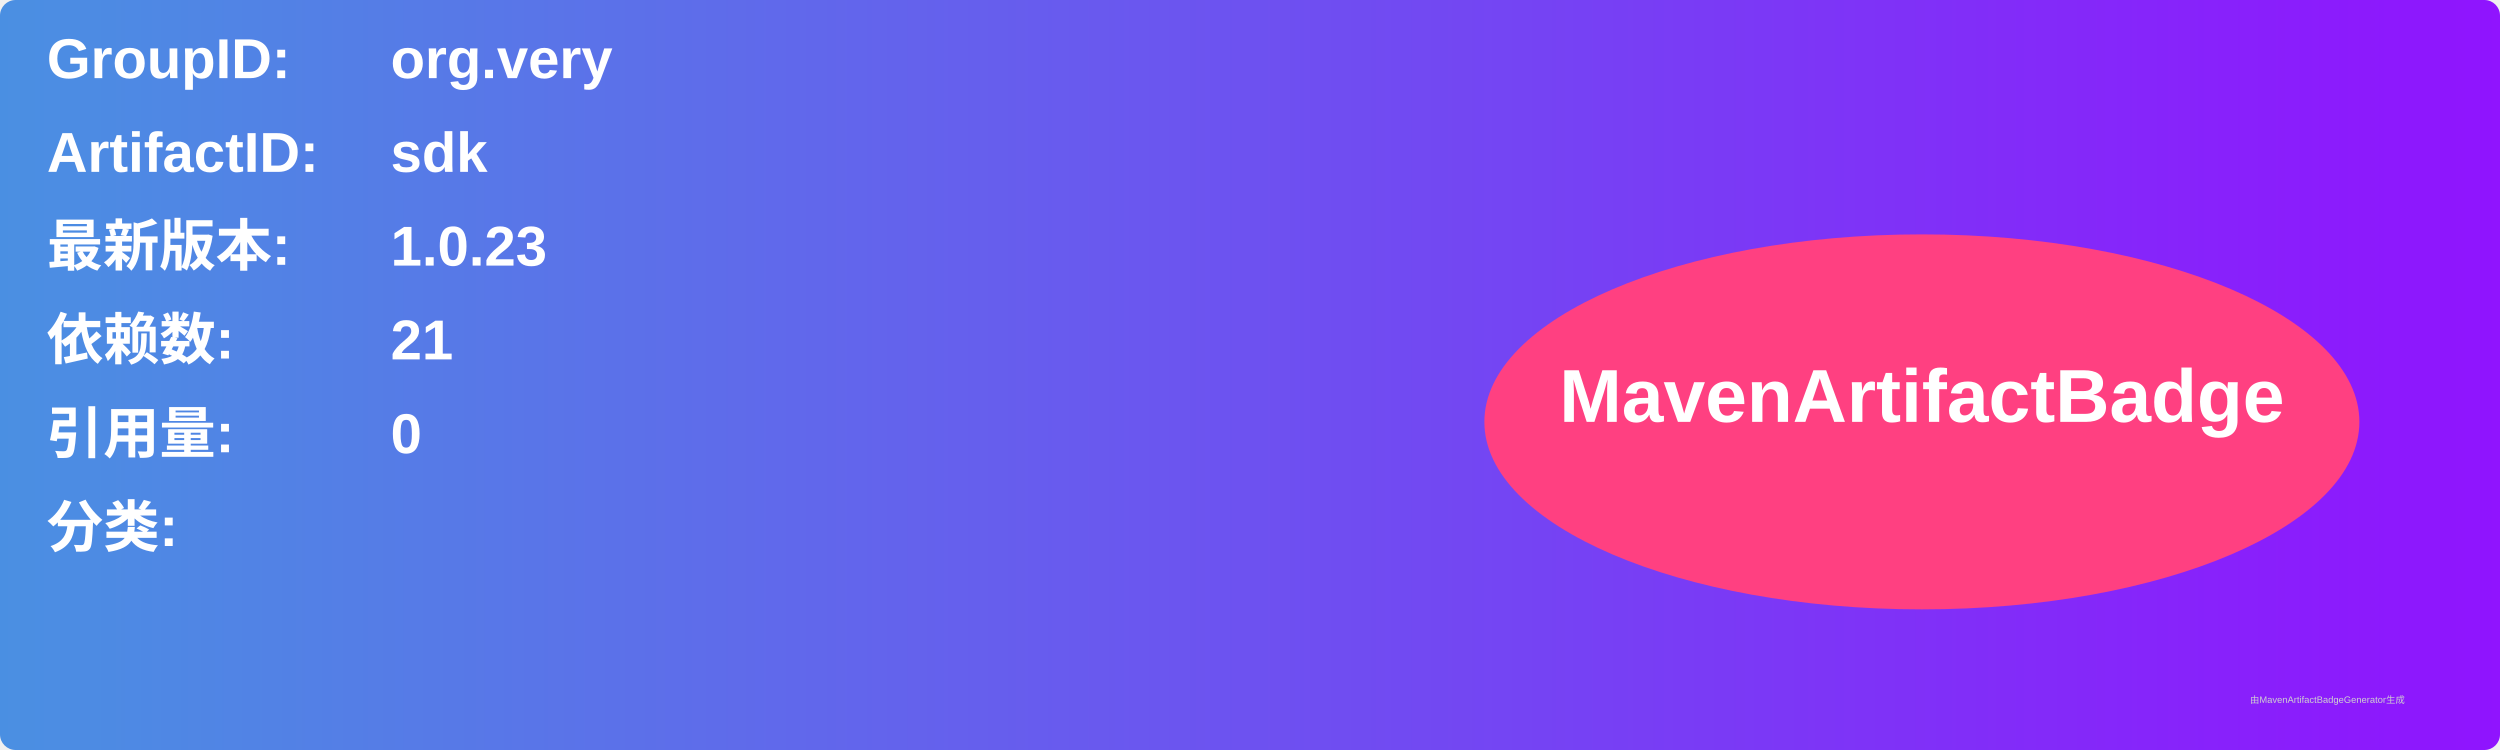
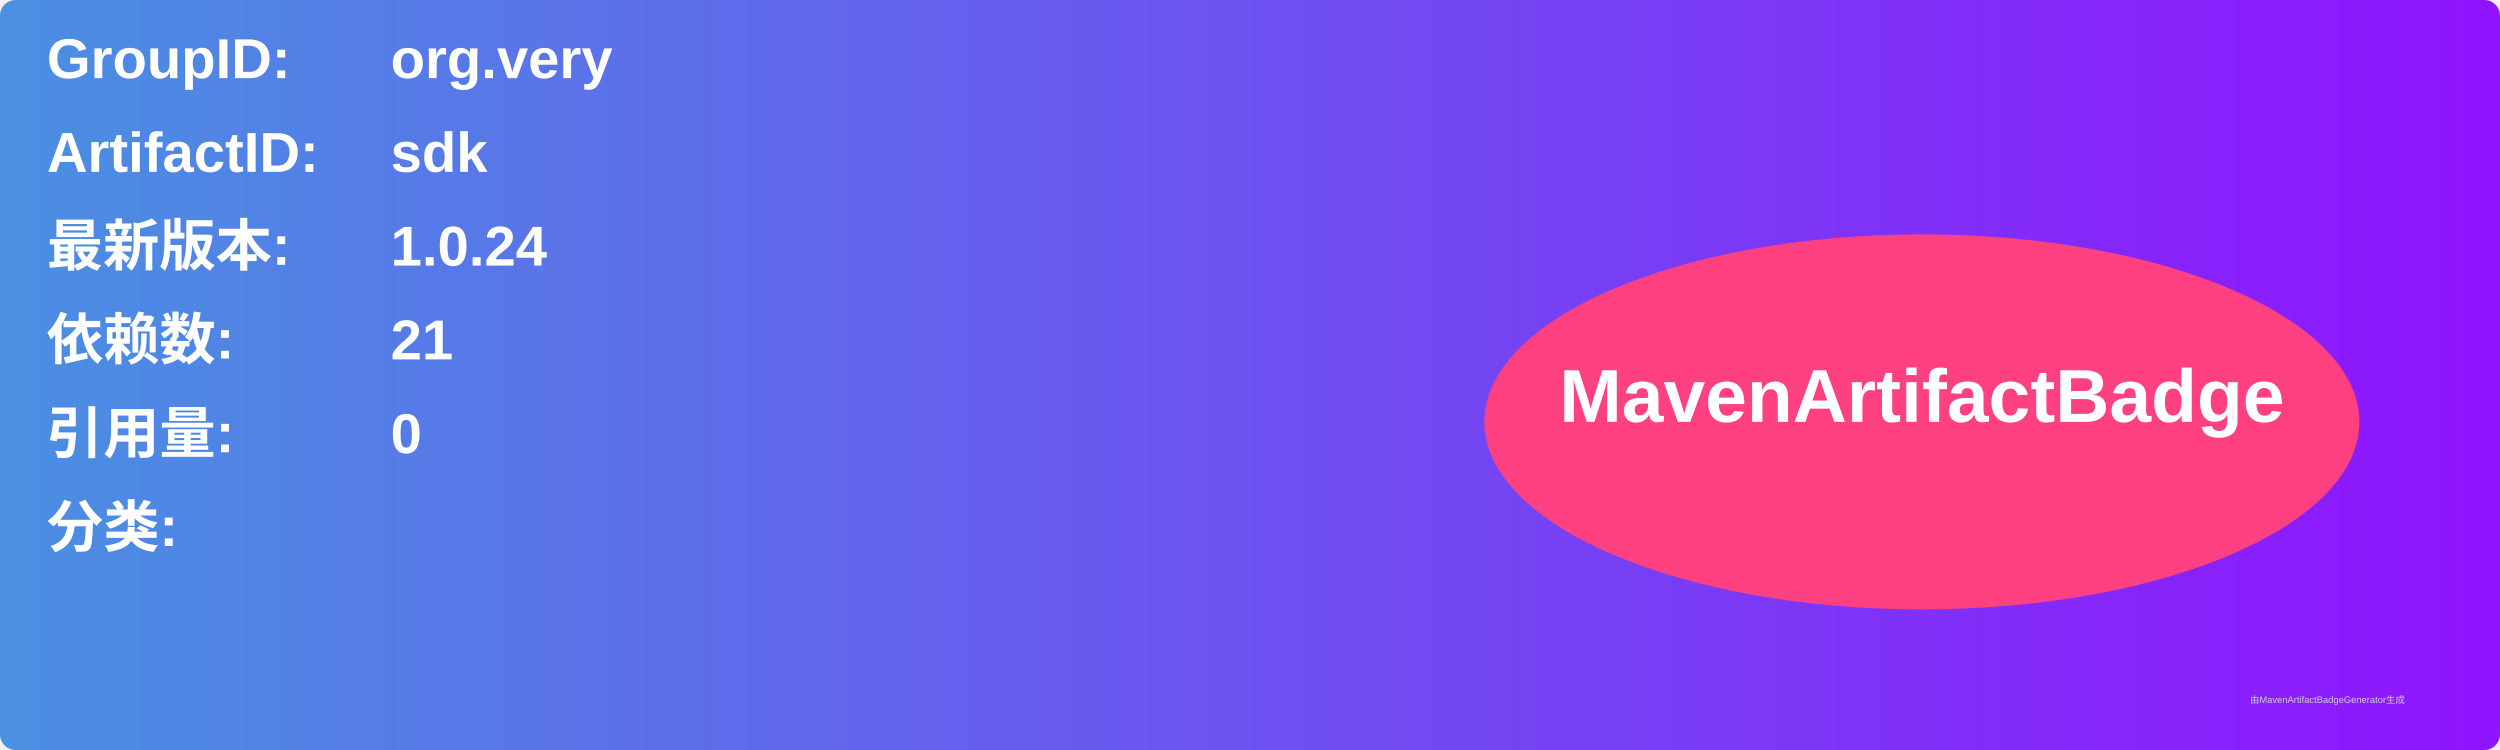
<svg xmlns="http://www.w3.org/2000/svg" width="800" height="240" viewBox="0 0 800 240">
  <linearGradient id="grad" x1="0%" y1="0%" x2="100%" y2="0%">
    <stop offset="0%" stop-color="#4a90e2" />
    <stop offset="100%" stop-color="#9013fe" />
  </linearGradient>
  <rect width="100%" height="100%" rx="5" ry="5" fill="url(#grad)" />
  <g transform="translate(15, 15)">
    <text x="0" y="10" font-family="Arial" font-size="18" fill="white" font-weight="bold" width="260">GroupID:</text>
    <text x="110" y="10" font-family="Arial" font-size="18" fill="white" font-weight="bold" width="460">org.very</text>
    <text x="0" y="40" font-family="Arial" font-size="18" fill="white" font-weight="bold" width="260">ArtifactID:</text>
    <text x="110" y="40" font-family="Arial" font-size="18" fill="white" font-weight="bold" width="460">sdk</text>
    <text x="0" y="70" font-family="Arial" font-size="18" fill="white" font-weight="bold">最新版本:</text>
    <text x="110" y="70" font-family="Arial" font-size="18" fill="white" font-weight="bold">
-       <tspan font-weight="bold">1.0.23</tspan>
+       <tspan font-weight="bold">1.0.24</tspan>
    </text>
    <text x="0" y="100" font-family="Arial" font-size="18" fill="white" font-weight="bold">依赖数: </text>
    <text x="110" y="100" font-family="Arial" font-size="18" fill="white">
      <tspan font-weight="bold">21</tspan>
    </text>
    <text x="0" y="130" font-family="Arial" font-size="18" fill="white" font-weight="bold">引用量: </text>
    <text x="110" y="130" font-family="Arial" font-size="18" fill="white">
      <tspan font-weight="bold">0</tspan>
    </text>
    <text x="0" y="160" font-family="Arial" font-size="18" fill="white" font-weight="bold">分类:</text>
    <text x="10" y="190" font-family="Arial" font-size="10" fill="white">
      <tspan font-weight="bold" />
    </text>
    <ellipse cx="600" cy="120" rx="140" ry="60" fill="#ff4081" />
    <text x="600" y="120" text-anchor="middle" font-family="Arial" font-size="24" fill="white" font-weight="bold">MavenArtifactBadge</text>
  </g>
  <text x="720" y="225" font-family="Arial" font-size="3" fill="#d0d0d0">由MavenArtifactBadgeGenerator生成</text>
</svg>
